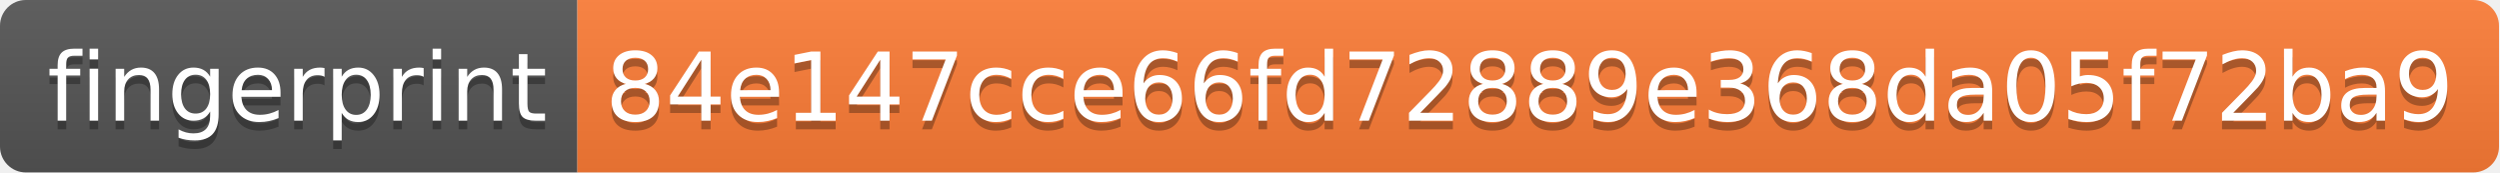
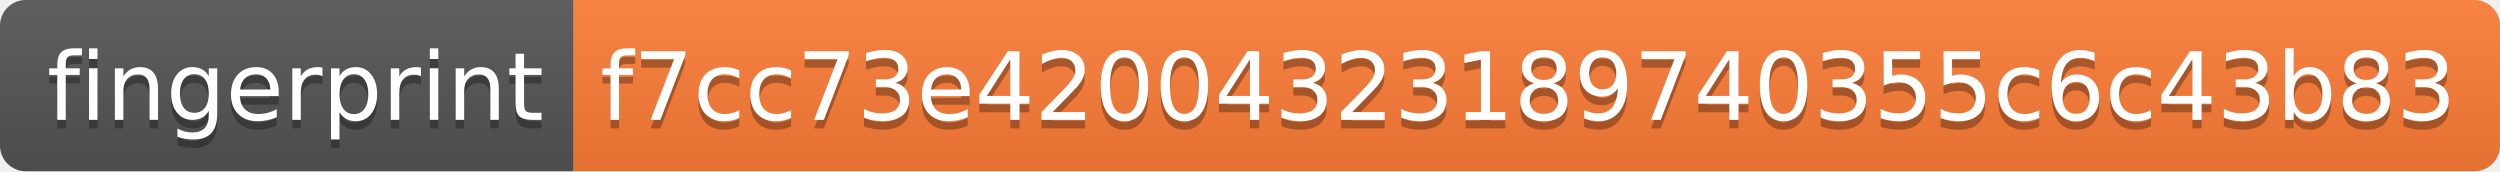
- <svg xmlns="http://www.w3.org/2000/svg" width="290" height="20" role="img" aria-label="fingerprint: 84e147cce66fd72889e368da05f72ba9">
+ <svg xmlns="http://www.w3.org/2000/svg" width="292" height="20" role="img" aria-label="fingerprint: f7cc73e42004323189740355c6c43b83">
  <linearGradient id="s" x2="0" y2="100%">
    <stop offset="0" stop-color="#bbb" stop-opacity=".1" />
    <stop offset="1" stop-opacity=".1" />
  </linearGradient>
  <clipPath id="r">
-     <rect width="290" height="20" rx="3" fill="#fff" />
+     <rect width="292" height="20" rx="3" fill="#fff" />
  </clipPath>
  <g clip-path="url(#r)">
    <rect width="67" height="20" fill="#555" />
-     <rect x="67" width="223" height="20" fill="#fe7d37" />
-     <rect width="290" height="20" fill="url(#s)" />
+     <rect x="67" width="225" height="20" fill="#fe7d37" />
+     <rect width="292" height="20" fill="url(#s)" />
  </g>
  <g fill="#fff" text-anchor="middle" font-family="Verdana,Geneva,DejaVu Sans,sans-serif" text-rendering="geometricPrecision" font-size="110">
    <text aria-hidden="true" x="345" y="150" fill="#010101" fill-opacity=".3" transform="scale(.1)" textLength="570">fingerprint</text>
    <text x="345" y="140" transform="scale(.1)" fill="#fff" textLength="570">fingerprint</text>
-     <text aria-hidden="true" x="1775" y="150" fill="#010101" fill-opacity=".3" transform="scale(.1)" textLength="2130">84e147cce66fd72889e368da05f72ba9</text>
-     <text x="1775" y="140" transform="scale(.1)" fill="#fff" textLength="2130">84e147cce66fd72889e368da05f72ba9</text>
+     <text aria-hidden="true" x="1785" y="150" fill="#010101" fill-opacity=".3" transform="scale(.1)" textLength="2150">f7cc73e42004323189740355c6c43b83</text>
+     <text x="1785" y="140" transform="scale(.1)" fill="#fff" textLength="2150">f7cc73e42004323189740355c6c43b83</text>
  </g>
</svg>
